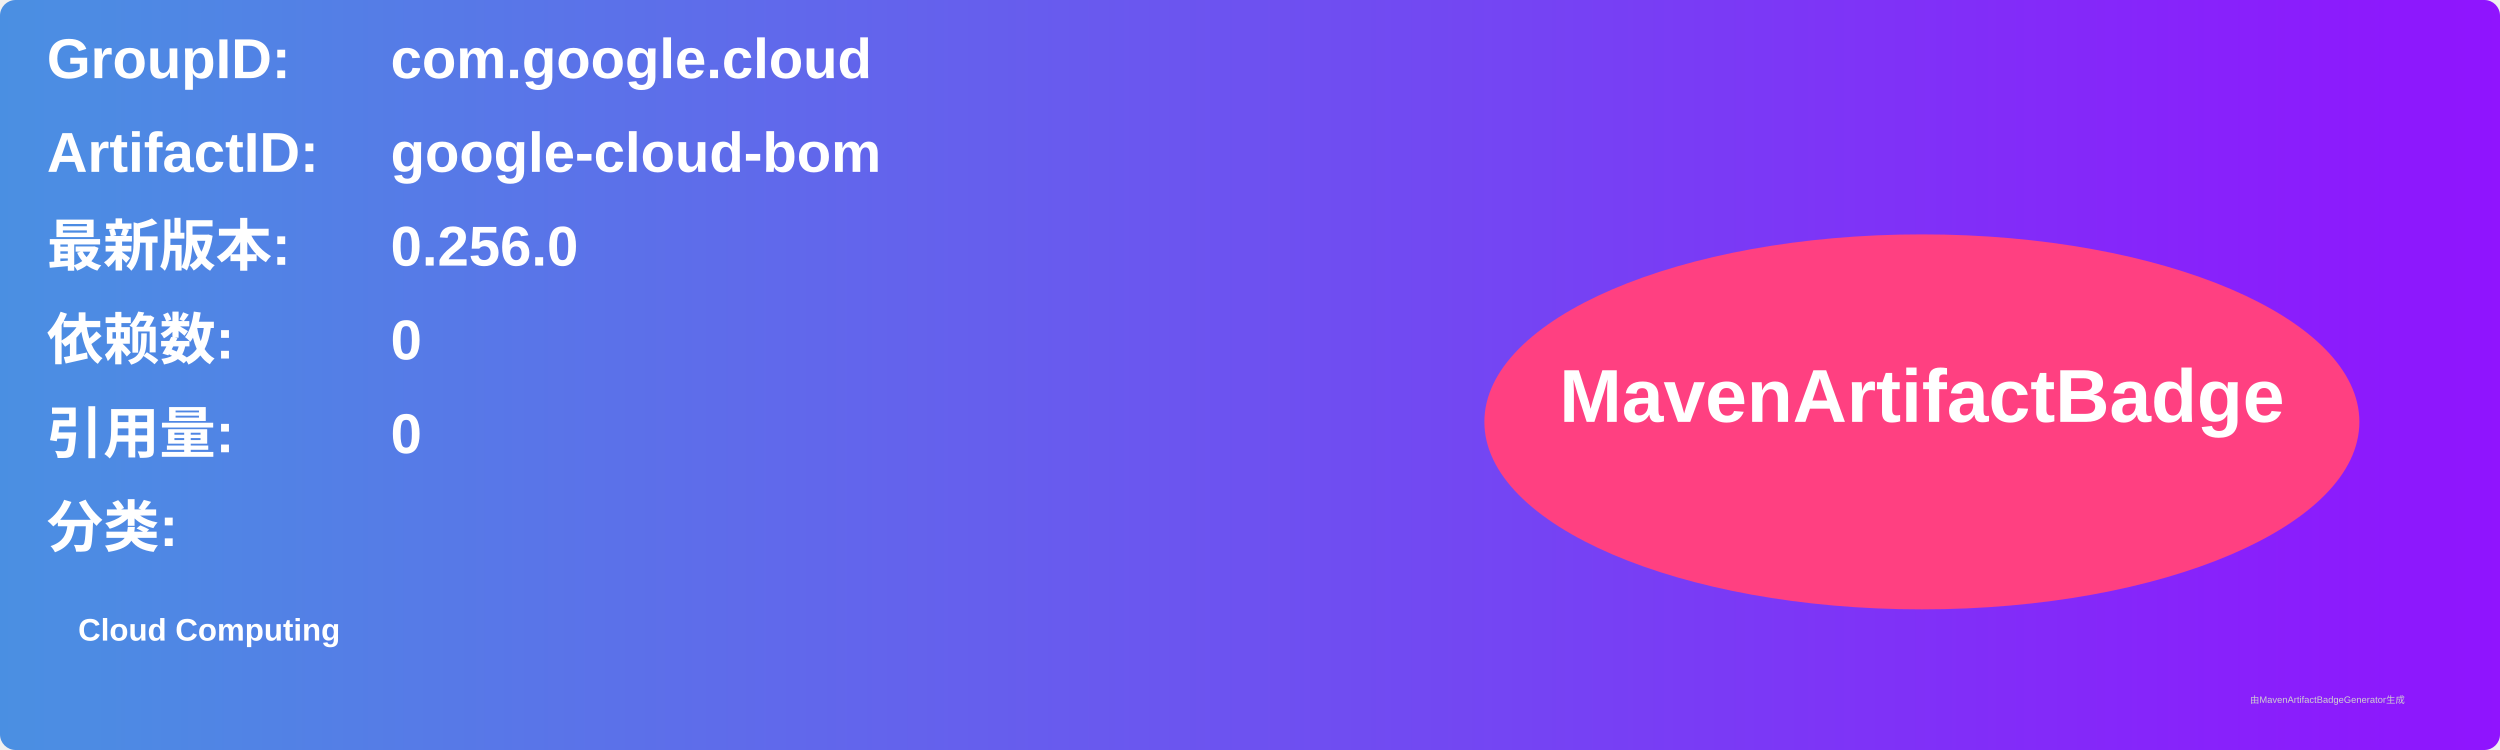
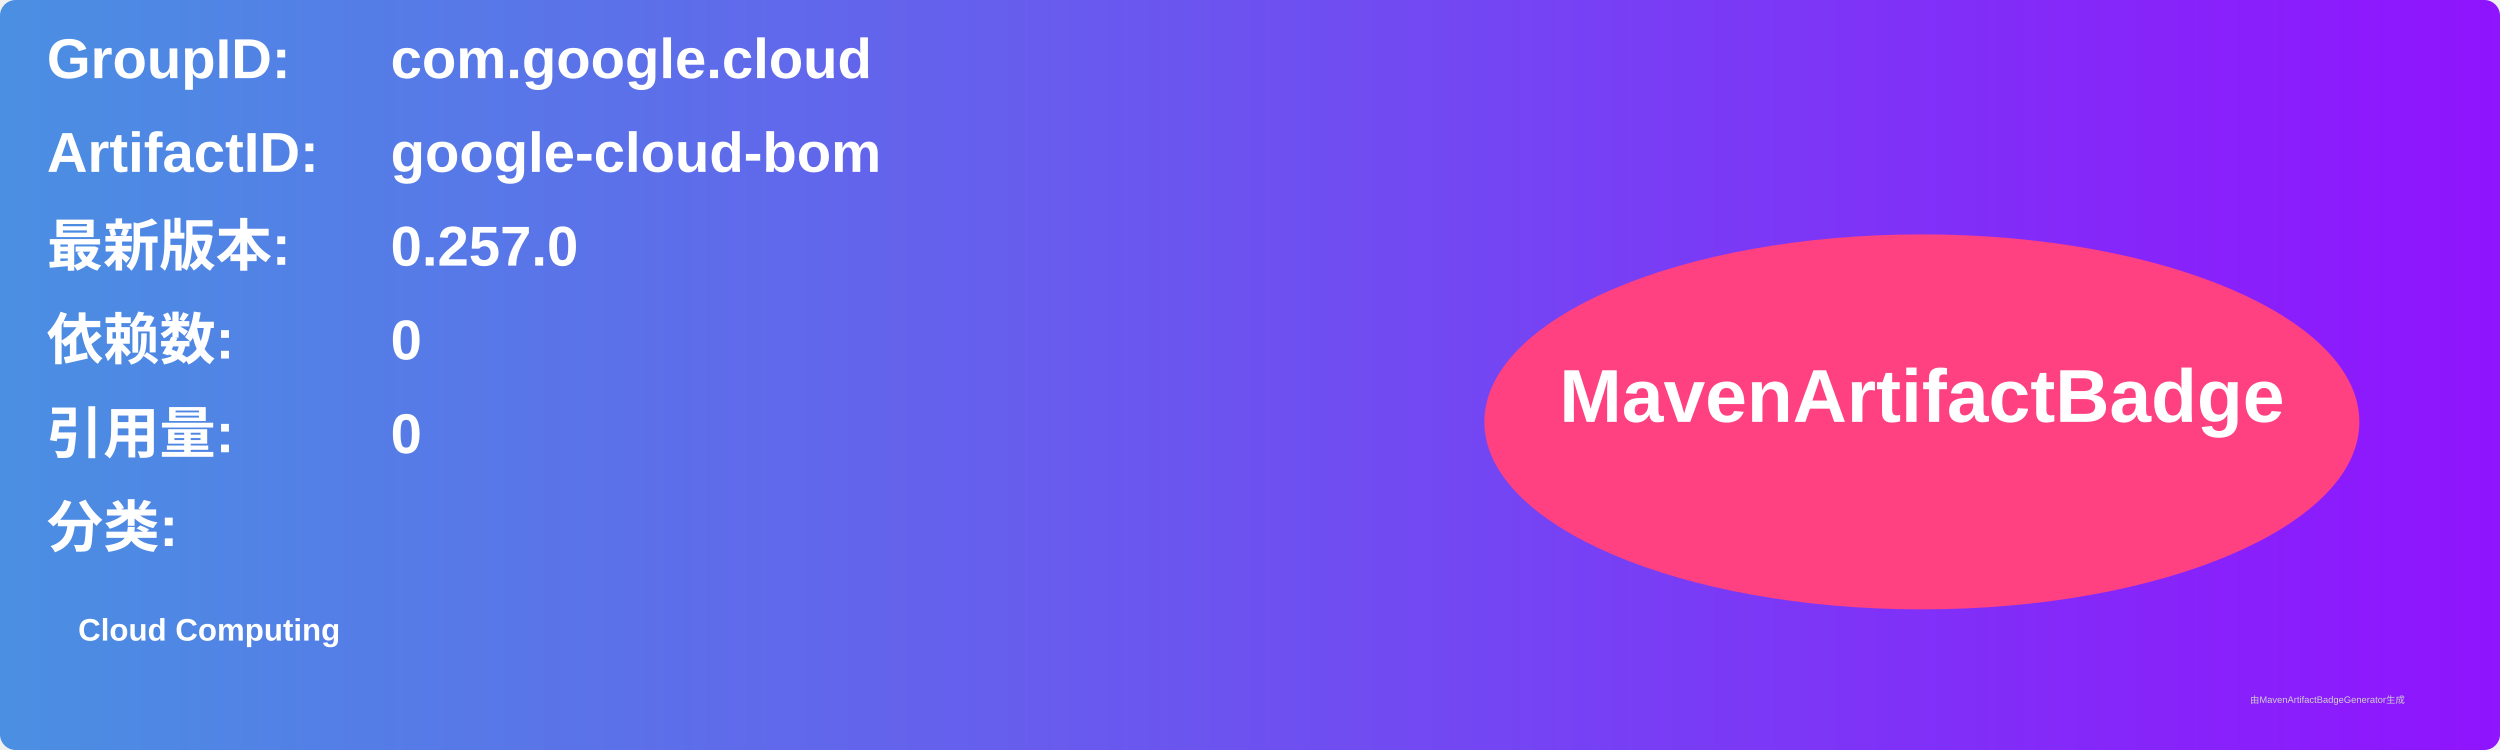
<svg xmlns="http://www.w3.org/2000/svg" width="800" height="240" viewBox="0 0 800 240">
  <linearGradient id="grad" x1="0%" y1="0%" x2="100%" y2="0%">
    <stop offset="0%" stop-color="#4a90e2" />
    <stop offset="100%" stop-color="#9013fe" />
  </linearGradient>
  <rect width="100%" height="100%" rx="5" ry="5" fill="url(#grad)" />
  <g transform="translate(15, 15)">
    <text x="0" y="10" font-family="Arial" font-size="18" fill="white" font-weight="bold" width="260">GroupID:</text>
    <text x="110" y="10" font-family="Arial" font-size="18" fill="white" font-weight="bold" width="460">com.google.cloud</text>
    <text x="0" y="40" font-family="Arial" font-size="18" fill="white" font-weight="bold" width="260">ArtifactID:</text>
    <text x="110" y="40" font-family="Arial" font-size="18" fill="white" font-weight="bold" width="460">google-cloud-bom</text>
    <text x="0" y="70" font-family="Arial" font-size="18" fill="white" font-weight="bold">最新版本:</text>
    <text x="110" y="70" font-family="Arial" font-size="18" fill="white" font-weight="bold">
-       <tspan font-weight="bold">0.256.0</tspan>
+       <tspan font-weight="bold">0.257.0</tspan>
    </text>
    <text x="0" y="100" font-family="Arial" font-size="18" fill="white" font-weight="bold">依赖数: </text>
    <text x="110" y="100" font-family="Arial" font-size="18" fill="white">
      <tspan font-weight="bold">0</tspan>
    </text>
    <text x="0" y="130" font-family="Arial" font-size="18" fill="white" font-weight="bold">引用量: </text>
    <text x="110" y="130" font-family="Arial" font-size="18" fill="white">
      <tspan font-weight="bold">0</tspan>
    </text>
    <text x="0" y="160" font-family="Arial" font-size="18" fill="white" font-weight="bold">分类:</text>
    <text x="10" y="190" font-family="Arial" font-size="10" fill="white">
      <tspan font-weight="bold">Cloud Computing</tspan>
    </text>
    <ellipse cx="600" cy="120" rx="140" ry="60" fill="#ff4081" />
    <text x="600" y="120" text-anchor="middle" font-family="Arial" font-size="24" fill="white" font-weight="bold">MavenArtifactBadge</text>
  </g>
  <text x="720" y="225" font-family="Arial" font-size="3" fill="#d0d0d0">由MavenArtifactBadgeGenerator生成</text>
</svg>
